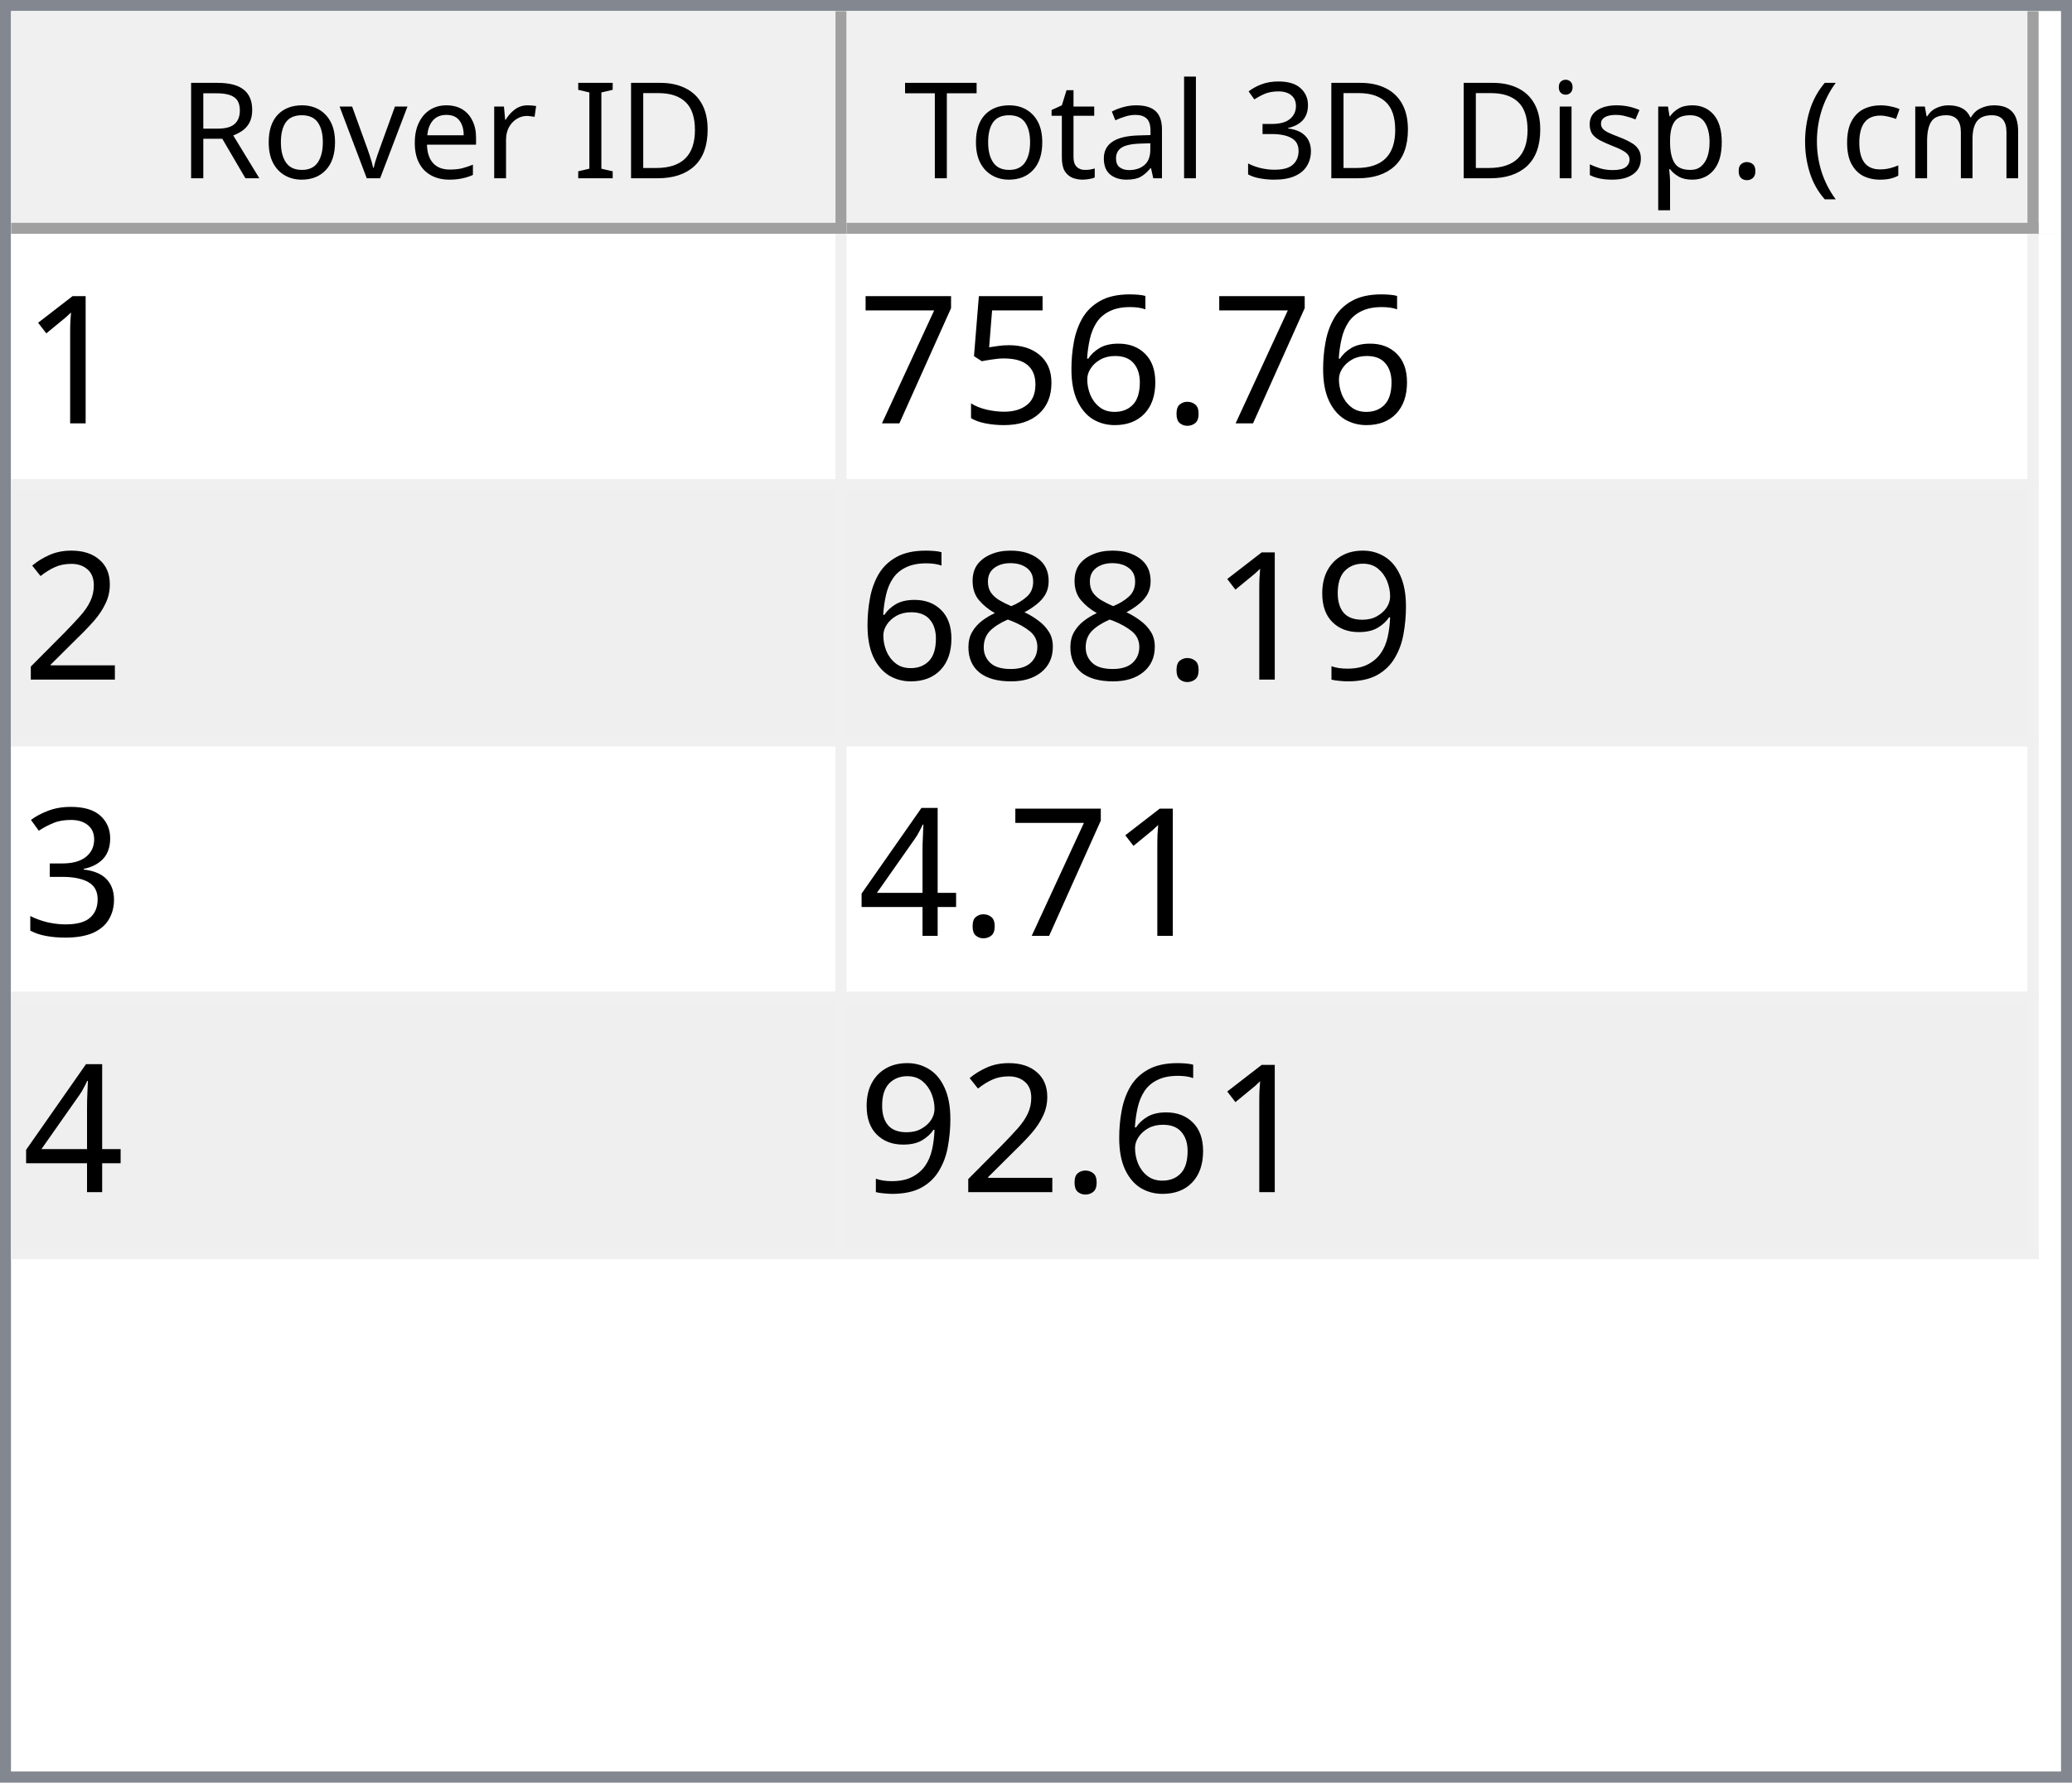
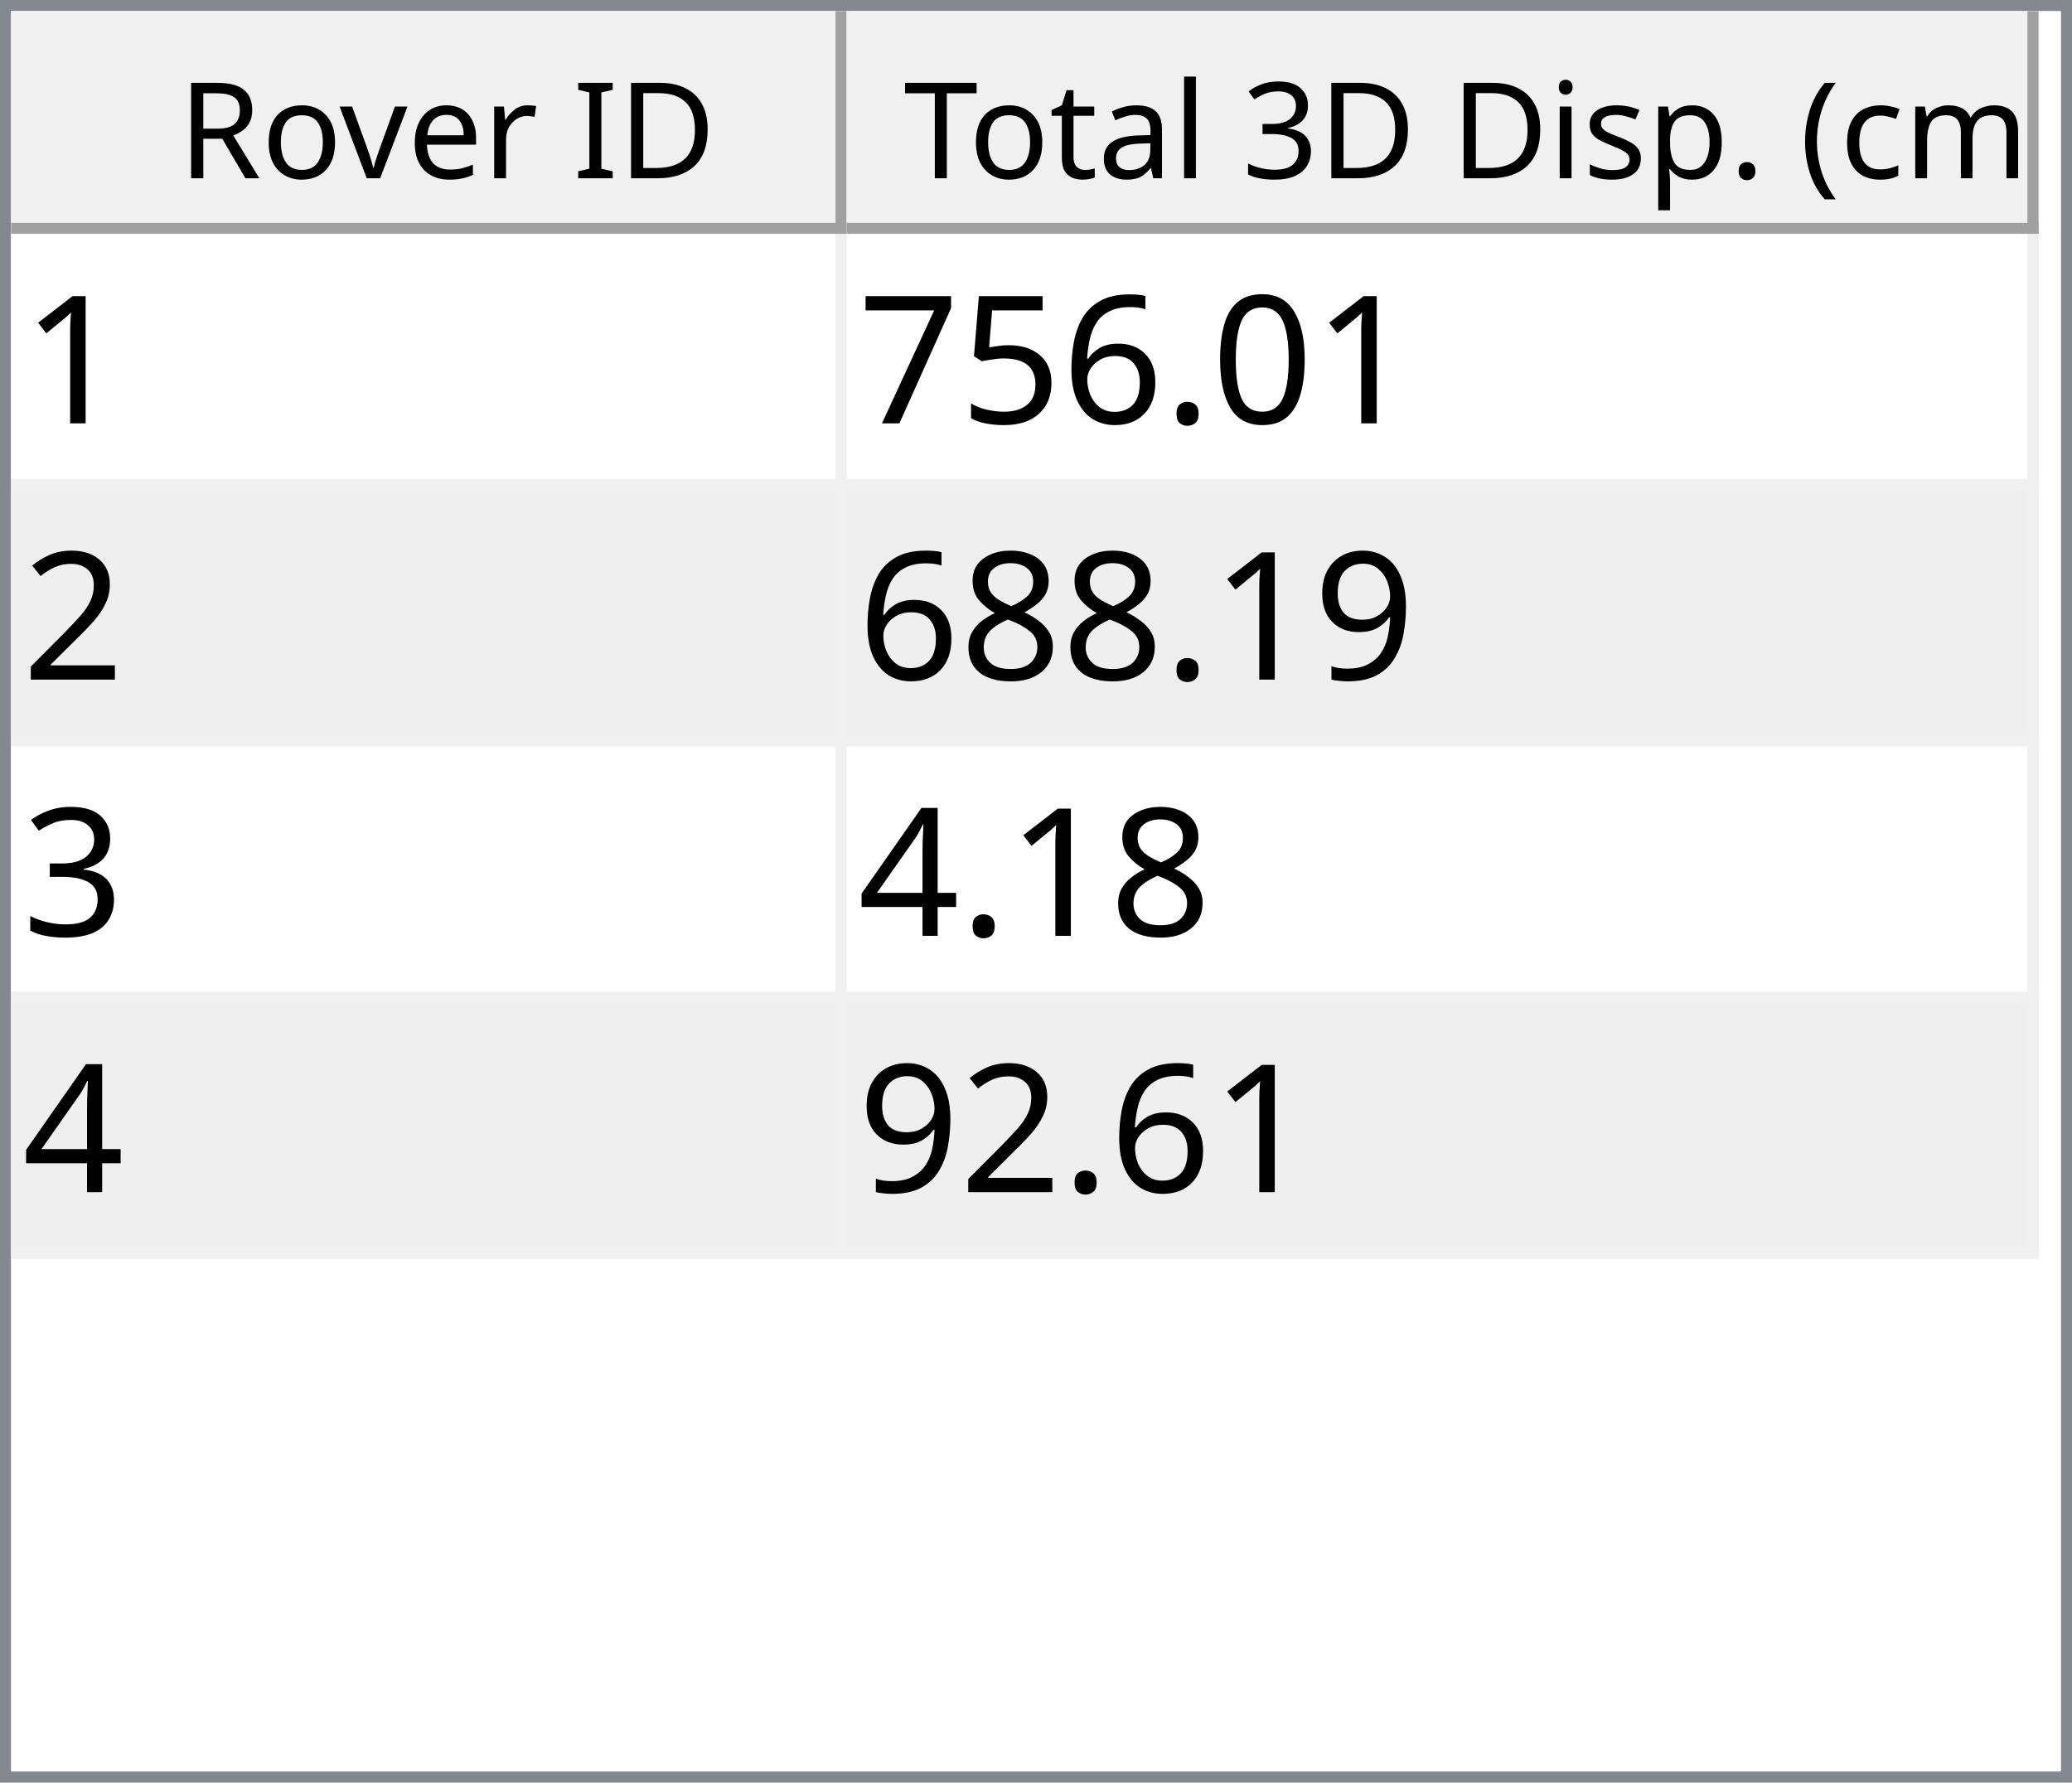
<svg xmlns="http://www.w3.org/2000/svg" style="fill-opacity:1; color-rendering:auto; color-interpolation:auto; text-rendering:auto; stroke:black; stroke-linecap:square; stroke-miterlimit:10; shape-rendering:auto; stroke-opacity:1; fill:black; stroke-dasharray:none; font-weight:normal; stroke-width:1; font-family:'Dialog'; font-style:normal; stroke-linejoin:miter; font-size:12px; stroke-dashoffset:0; image-rendering:auto;" width="186" height="160">
  <defs id="genericDefs" />
  <g>
    <defs id="defs1">
      <clipPath clipPathUnits="userSpaceOnUse" id="clipPath1">
        <path d="M0 0 L186 0 L186 160 L0 160 L0 0 Z" />
      </clipPath>
      <clipPath clipPathUnits="userSpaceOnUse" id="clipPath2">
        <path d="M0 0 L0 160 L186 160 L186 0 Z" />
      </clipPath>
      <clipPath clipPathUnits="userSpaceOnUse" id="clipPath3">
        <path d="M0 0 L0 20 L184 20 L184 0 Z" />
      </clipPath>
      <clipPath clipPathUnits="userSpaceOnUse" id="clipPath4">
        <path d="M0 0 L0 20 L75 20 L75 0 Z" />
      </clipPath>
      <clipPath clipPathUnits="userSpaceOnUse" id="clipPath5">
        <path d="M1 1 L1 19 L74 19 L74 1 Z" />
      </clipPath>
      <clipPath clipPathUnits="userSpaceOnUse" id="clipPath6">
        <path d="M0 0 L0 18 L73 18 L73 0 Z" />
      </clipPath>
      <clipPath clipPathUnits="userSpaceOnUse" id="clipPath7">
        <path d="M-0.5 -0.5 L-0.5 19.5 L74.5 19.5 L74.5 -0.5 Z" />
      </clipPath>
      <clipPath clipPathUnits="userSpaceOnUse" id="clipPath8">
        <path d="M0 0 L0 20 L107 20 L107 0 Z" />
      </clipPath>
      <clipPath clipPathUnits="userSpaceOnUse" id="clipPath9">
        <path d="M1 1 L1 19 L106 19 L106 1 Z" />
      </clipPath>
      <clipPath clipPathUnits="userSpaceOnUse" id="clipPath10">
        <path d="M0 0 L0 18 L105 18 L105 0 Z" />
      </clipPath>
      <clipPath clipPathUnits="userSpaceOnUse" id="clipPath11">
        <path d="M-0.5 -0.5 L-0.5 19.5 L106.5 19.5 L106.5 -0.5 Z" />
      </clipPath>
      <clipPath clipPathUnits="userSpaceOnUse" id="clipPath12">
        <path d="M0 0 L0 138 L184 138 L184 0 Z" />
      </clipPath>
      <clipPath clipPathUnits="userSpaceOnUse" id="clipPath13">
        <path d="M0 0 L0 92 L182 92 L182 0 Z" />
      </clipPath>
      <clipPath clipPathUnits="userSpaceOnUse" id="clipPath14">
        <path d="M-0.5 -0.5 L-0.5 91.5 L181.5 91.5 L181.5 -0.5 Z" />
      </clipPath>
      <clipPath clipPathUnits="userSpaceOnUse" id="clipPath15">
        <path d="M0 0 L0 22 L74 22 L74 0 Z" />
      </clipPath>
      <clipPath clipPathUnits="userSpaceOnUse" id="clipPath16">
        <path d="M0 0 L0 22 L106 22 L106 0 Z" />
      </clipPath>
      <font horiz-adv-x="64.551" id="font1">
        <font-face ascent="107.91" descent="25.098" units-per-em="100" style="font-style:normal; font-family:Segoe UI; font-weight:normal;" />
        <missing-glyph horiz-adv-x="64.551" d="M8.109 0 L8.109 68.266 L56.453 68.266 L56.453 0 L8.109 0 ZM15.328 7.234 L49.219 7.234 L49.219 61.031 L15.328 61.031 L15.328 7.234 Z" />
        <glyph unicode="D" horiz-adv-x="70.117" d="M9.188 0 L9.188 70.016 L28.516 70.016 Q65.531 70.016 65.531 35.891 Q65.531 19.672 55.25 9.836 Q44.969 0 27.734 0 L9.188 0 ZM17.391 62.594 L17.391 7.422 L27.828 7.422 Q41.609 7.422 49.273 14.797 Q56.938 22.172 56.938 35.688 Q56.938 62.594 28.328 62.594 L17.391 62.594 Z" />
        <glyph unicode="I" horiz-adv-x="26.611" d="M17.391 0 L9.188 0 L9.188 70.016 L17.391 70.016 L17.391 0 Z" />
        <glyph unicode=" " horiz-adv-x="27.393" d="" />
        <glyph unicode="r" horiz-adv-x="34.766" d="M34.188 41.891 Q32.078 43.5 28.125 43.5 Q23 43.5 19.555 38.672 Q16.109 33.844 16.109 25.484 L16.109 0 L8.109 0 L8.109 50 L16.109 50 L16.109 39.703 L16.312 39.703 Q18.016 44.969 21.531 47.922 Q25.047 50.875 29.391 50.875 Q32.516 50.875 34.188 50.203 L34.188 41.891 Z" />
        <glyph unicode="e" horiz-adv-x="52.295" d="M48.297 23 L12.984 23 Q13.188 14.656 17.484 10.109 Q21.781 5.562 29.297 5.562 Q37.75 5.562 44.828 11.141 L44.828 3.609 Q38.234 -1.172 27.391 -1.172 Q16.797 -1.172 10.742 5.641 Q4.688 12.453 4.688 24.812 Q4.688 36.469 11.305 43.82 Q17.922 51.172 27.734 51.172 Q37.547 51.172 42.922 44.828 Q48.297 38.484 48.297 27.203 L48.297 23 ZM40.094 29.781 Q40.047 36.719 36.75 40.578 Q33.453 44.438 27.594 44.438 Q21.922 44.438 17.969 40.383 Q14.016 36.328 13.094 29.781 L40.094 29.781 Z" />
        <glyph unicode="v" horiz-adv-x="47.9" d="M47.406 50 L27.484 0 L19.625 0 L0.688 50 L9.469 50 L22.172 13.672 Q23.578 9.672 23.922 6.688 L24.125 6.688 Q24.609 10.453 25.688 13.484 L38.969 50 L47.406 50 Z" />
        <glyph unicode="o" horiz-adv-x="58.594" d="M29 -1.172 Q17.922 -1.172 11.305 5.836 Q4.688 12.844 4.688 24.422 Q4.688 37.016 11.57 44.094 Q18.453 51.172 30.172 51.172 Q41.359 51.172 47.633 44.289 Q53.906 37.406 53.906 25.203 Q53.906 13.234 47.141 6.031 Q40.375 -1.172 29 -1.172 ZM29.594 44.438 Q21.875 44.438 17.383 39.188 Q12.891 33.938 12.891 24.703 Q12.891 15.828 17.43 10.695 Q21.969 5.562 29.594 5.562 Q37.359 5.562 41.531 10.594 Q45.703 15.625 45.703 24.906 Q45.703 34.281 41.531 39.359 Q37.359 44.438 29.594 44.438 Z" />
        <glyph unicode="R" horiz-adv-x="59.814" d="M59.375 0 L49.609 0 L37.891 19.625 Q36.281 22.359 34.766 24.289 Q33.25 26.219 31.664 27.438 Q30.078 28.656 28.25 29.219 Q26.422 29.781 24.125 29.781 L17.391 29.781 L17.391 0 L9.188 0 L9.188 70.016 L30.078 70.016 Q34.672 70.016 38.555 68.867 Q42.438 67.719 45.289 65.375 Q48.141 63.031 49.758 59.547 Q51.375 56.062 51.375 51.375 Q51.375 47.703 50.273 44.656 Q49.172 41.609 47.148 39.211 Q45.125 36.812 42.266 35.133 Q39.406 33.453 35.844 32.516 L35.844 32.328 Q37.594 31.547 38.891 30.547 Q40.188 29.547 41.359 28.18 Q42.531 26.812 43.68 25.078 Q44.828 23.344 46.234 21.047 L59.375 0 ZM17.391 62.594 L17.391 37.203 L28.516 37.203 Q31.594 37.203 34.203 38.133 Q36.812 39.062 38.719 40.797 Q40.625 42.531 41.703 45.047 Q42.781 47.562 42.781 50.688 Q42.781 56.297 39.141 59.445 Q35.5 62.594 28.609 62.594 L17.391 62.594 Z" />
        <glyph unicode=")" horiz-adv-x="30.176" d="M8.297 -15.922 L1.172 -15.922 Q16.406 2.344 16.406 26.812 Q16.406 51.469 1.078 70.016 L8.297 70.016 Q23.531 52.156 23.531 26.703 Q23.531 1.375 8.297 -15.922 Z" />
        <glyph unicode="m" horiz-adv-x="86.133" d="M79.109 0 L71.094 0 L71.094 28.719 Q71.094 37.016 68.531 40.727 Q65.969 44.438 59.906 44.438 Q54.781 44.438 51.195 39.75 Q47.609 35.062 47.609 28.516 L47.609 0 L39.594 0 L39.594 29.688 Q39.594 44.438 28.219 44.438 Q22.953 44.438 19.531 40.016 Q16.109 35.594 16.109 28.516 L16.109 0 L8.109 0 L8.109 50 L16.109 50 L16.109 42.094 L16.312 42.094 Q21.625 51.172 31.844 51.172 Q36.969 51.172 40.773 48.312 Q44.578 45.453 46 40.828 Q51.562 51.172 62.594 51.172 Q79.109 51.172 79.109 30.812 L79.109 0 Z" />
        <glyph unicode="c" horiz-adv-x="46.191" d="M42.188 2.297 Q36.422 -1.172 28.516 -1.172 Q17.828 -1.172 11.258 5.789 Q4.688 12.75 4.688 23.828 Q4.688 36.188 11.766 43.68 Q18.844 51.172 30.672 51.172 Q37.25 51.172 42.281 48.734 L42.281 40.531 Q36.719 44.438 30.375 44.438 Q22.703 44.438 17.797 38.945 Q12.891 33.453 12.891 24.516 Q12.891 15.719 17.508 10.641 Q22.125 5.562 29.891 5.562 Q36.422 5.562 42.188 9.906 L42.188 2.297 Z" />
        <glyph unicode="(" horiz-adv-x="30.176" d="M29.109 -15.922 L21.969 -15.922 Q6.844 1.375 6.844 26.703 Q6.844 52.156 21.969 70.016 L29.203 70.016 Q13.875 51.469 13.875 26.812 Q13.875 2.344 29.109 -15.922 Z" />
        <glyph unicode="." horiz-adv-x="21.68" d="M10.891 -1.078 Q8.641 -1.078 7.055 0.539 Q5.469 2.156 5.469 4.391 Q5.469 6.641 7.055 8.273 Q8.641 9.906 10.891 9.906 Q13.188 9.906 14.797 8.273 Q16.406 6.641 16.406 4.391 Q16.406 2.156 14.797 0.539 Q13.188 -1.078 10.891 -1.078 Z" />
        <glyph unicode="p" horiz-adv-x="58.789" d="M16.312 7.234 L16.109 7.234 L16.109 -23 L8.109 -23 L8.109 50 L16.109 50 L16.109 41.219 L16.312 41.219 Q22.219 51.172 33.594 51.172 Q43.266 51.172 48.688 44.461 Q54.109 37.75 54.109 26.469 Q54.109 13.922 48 6.375 Q41.891 -1.172 31.297 -1.172 Q21.578 -1.172 16.312 7.234 ZM16.109 27.391 L16.109 20.406 Q16.109 14.203 20.141 9.883 Q24.172 5.562 30.375 5.562 Q37.641 5.562 41.773 11.133 Q45.906 16.703 45.906 26.609 Q45.906 34.969 42.047 39.703 Q38.188 44.438 31.594 44.438 Q24.609 44.438 20.359 39.578 Q16.109 34.719 16.109 27.391 Z" />
        <glyph unicode="s" horiz-adv-x="42.432" d="M5.078 1.812 L5.078 10.406 Q11.625 5.562 19.484 5.562 Q30.031 5.562 30.031 12.594 Q30.031 14.594 29.125 15.992 Q28.219 17.391 26.68 18.461 Q25.141 19.531 23.07 20.383 Q21 21.234 18.609 22.172 Q15.281 23.484 12.766 24.828 Q10.25 26.172 8.57 27.859 Q6.891 29.547 6.031 31.695 Q5.172 33.844 5.172 36.719 Q5.172 40.234 6.789 42.945 Q8.406 45.656 11.086 47.484 Q13.766 49.312 17.211 50.242 Q20.656 51.172 24.312 51.172 Q30.812 51.172 35.938 48.922 L35.938 40.828 Q30.422 44.438 23.25 44.438 Q21 44.438 19.195 43.922 Q17.391 43.406 16.094 42.477 Q14.797 41.547 14.086 40.258 Q13.375 38.969 13.375 37.406 Q13.375 35.453 14.086 34.133 Q14.797 32.812 16.164 31.789 Q17.531 30.766 19.484 29.938 Q21.438 29.109 23.922 28.125 Q27.25 26.859 29.883 25.516 Q32.516 24.172 34.375 22.484 Q36.234 20.797 37.234 18.602 Q38.234 16.406 38.234 13.375 Q38.234 9.672 36.602 6.938 Q34.969 4.203 32.234 2.398 Q29.5 0.594 25.93 -0.289 Q22.359 -1.172 18.453 -1.172 Q10.75 -1.172 5.078 1.812 Z" />
        <glyph unicode="i" horiz-adv-x="24.219" d="M12.203 62.703 Q10.062 62.703 8.547 64.164 Q7.031 65.625 7.031 67.875 Q7.031 70.125 8.547 71.609 Q10.062 73.094 12.203 73.094 Q14.406 73.094 15.945 71.609 Q17.484 70.125 17.484 67.875 Q17.484 65.719 15.945 64.211 Q14.406 62.703 12.203 62.703 ZM16.109 0 L8.109 0 L8.109 50 L16.109 50 L16.109 0 Z" />
        <glyph unicode="3" horiz-adv-x="53.906" d="M46.531 19.828 Q46.531 15.094 44.75 11.211 Q42.969 7.328 39.719 4.57 Q36.469 1.812 31.93 0.297 Q27.391 -1.219 21.922 -1.219 Q11.922 -1.219 6 2.594 L6 11.188 Q13.094 5.609 22.219 5.609 Q25.875 5.609 28.828 6.539 Q31.781 7.469 33.906 9.227 Q36.031 10.984 37.18 13.477 Q38.328 15.969 38.328 19.094 Q38.328 32.812 18.797 32.812 L12.984 32.812 L12.984 39.594 L18.5 39.594 Q35.797 39.594 35.797 52.484 Q35.797 64.406 22.609 64.406 Q15.188 64.406 8.688 59.422 L8.688 67.188 Q15.375 71.188 24.609 71.188 Q29 71.188 32.57 69.969 Q36.141 68.75 38.68 66.555 Q41.219 64.359 42.609 61.281 Q44 58.203 44 54.5 Q44 40.672 30.031 36.719 L30.031 36.531 Q33.594 36.141 36.625 34.797 Q39.656 33.453 41.852 31.305 Q44.047 29.156 45.289 26.25 Q46.531 23.344 46.531 19.828 Z" />
        <glyph unicode="l" horiz-adv-x="24.219" d="M16.109 0 L8.109 0 L8.109 74.031 L16.109 74.031 L16.109 0 Z" />
        <glyph unicode="a" horiz-adv-x="50.879" d="M43.891 0 L35.891 0 L35.891 7.812 L35.688 7.812 Q30.469 -1.172 20.312 -1.172 Q12.844 -1.172 8.617 2.781 Q4.391 6.734 4.391 13.281 Q4.391 27.297 20.906 29.594 L35.891 31.688 Q35.891 44.438 25.594 44.438 Q16.547 44.438 9.281 38.281 L9.281 46.484 Q16.656 51.172 26.266 51.172 Q43.891 51.172 43.891 32.516 L43.891 0 ZM35.891 25.297 L23.828 23.641 Q18.266 22.859 15.43 20.875 Q12.594 18.891 12.594 13.875 Q12.594 10.203 15.211 7.883 Q17.828 5.562 22.172 5.562 Q28.125 5.562 32.008 9.742 Q35.891 13.922 35.891 20.312 L35.891 25.297 Z" />
        <glyph unicode="t" horiz-adv-x="33.887" d="M31.297 0.484 Q28.469 -1.078 23.828 -1.078 Q10.688 -1.078 10.688 13.578 L10.688 43.172 L2.094 43.172 L2.094 50 L10.688 50 L10.688 62.203 L18.703 64.797 L18.703 50 L31.297 50 L31.297 43.172 L18.703 43.172 L18.703 14.984 Q18.703 9.969 20.414 7.82 Q22.125 5.672 26.078 5.672 Q29.109 5.672 31.297 7.328 L31.297 0.484 Z" />
        <glyph unicode="T" horiz-adv-x="52.393" d="M50.594 62.594 L30.375 62.594 L30.375 0 L22.172 0 L22.172 62.594 L2 62.594 L2 70.016 L50.594 70.016 L50.594 62.594 Z" />
      </font>
      <font horiz-adv-x="75.0" id="font2">
        <font-face ascent="100.537" descent="21.973" units-per-em="100" style="font-style:normal; font-family:sans-serif; font-weight:normal;" />
        <missing-glyph horiz-adv-x="75.0" d="M12.5 0 L12.5 62.5 L62.5 62.5 L62.5 0 L12.5 0 ZM14.062 1.562 L60.938 1.562 L60.938 60.938 L14.062 60.938 L14.062 1.562 Z" />
        <glyph unicode="1" horiz-adv-x="55.615" d="M37.25 0 L28.469 0 L28.469 56 Q25.297 52.984 20.141 49.953 Q14.984 46.922 10.891 45.406 L10.891 53.906 Q18.266 57.375 23.781 62.305 Q29.297 67.234 31.594 71.875 L37.25 71.875 L37.25 0 Z" />
+         <glyph unicode="0" horiz-adv-x="55.615" d="M4.156 35.297 Q4.156 48 6.766 55.742 Q9.375 63.484 14.523 67.68 Q19.672 71.875 27.484 71.875 Q33.25 71.875 37.594 69.555 Q41.938 67.234 44.773 62.867 Q47.609 58.5 49.219 52.227 Q50.828 45.953 50.828 35.297 Q50.828 22.703 48.242 14.969 Q45.656 7.234 40.508 3.008 Q35.359 -1.219 27.484 -1.219 Q17.141 -1.219 11.234 6.203 Q4.156 15.141 4.156 35.297 ZM13.188 35.297 Q13.188 17.672 17.312 11.836 Q21.438 6 27.484 6 Q33.547 6 37.672 11.859 Q41.797 17.719 41.797 35.297 Q41.797 52.984 37.672 58.789 Q33.547 64.594 27.391 64.594 Q21.344 64.594 17.719 59.469 Q13.188 52.938 13.188 35.297 Z" />
        <glyph unicode="." horiz-adv-x="27.783" d="M9.078 0 L9.078 10.016 L19.094 10.016 L19.094 0 L9.078 0 Z" />
        <glyph unicode="6" horiz-adv-x="55.615" d="M49.75 54.047 L41.016 53.375 Q39.844 58.547 37.703 60.891 Q34.125 64.656 28.906 64.656 Q24.703 64.656 21.531 62.312 Q17.391 59.281 14.992 53.469 Q12.594 47.656 12.5 36.922 Q15.672 41.75 20.266 44.094 Q24.859 46.438 29.891 46.438 Q38.672 46.438 44.852 39.969 Q51.031 33.5 51.031 23.25 Q51.031 16.5 48.125 10.719 Q45.219 4.938 40.141 1.859 Q35.062 -1.219 28.609 -1.219 Q17.625 -1.219 10.695 6.859 Q3.766 14.938 3.766 33.5 Q3.766 54.25 11.422 63.672 Q18.109 71.875 29.438 71.875 Q37.891 71.875 43.289 67.141 Q48.688 62.406 49.75 54.047 ZM13.875 23.188 Q13.875 18.656 15.797 14.508 Q17.719 10.359 21.188 8.18 Q24.656 6 28.469 6 Q34.031 6 38.039 10.492 Q42.047 14.984 42.047 22.703 Q42.047 30.125 38.086 34.398 Q34.125 38.672 28.125 38.672 Q22.172 38.672 18.023 34.398 Q13.875 30.125 13.875 23.188 Z" />
        <glyph unicode="5" horiz-adv-x="55.615" d="M4.156 18.75 L13.375 19.531 Q14.406 12.797 18.141 9.398 Q21.875 6 27.156 6 Q33.5 6 37.891 10.789 Q42.281 15.578 42.281 23.484 Q42.281 31 38.062 35.352 Q33.844 39.703 27 39.703 Q22.75 39.703 19.336 37.773 Q15.922 35.844 13.969 32.766 L5.719 33.844 L12.641 70.609 L48.25 70.609 L48.25 62.203 L19.672 62.203 L15.828 42.969 Q22.266 47.469 29.344 47.469 Q38.719 47.469 45.164 40.969 Q51.609 34.469 51.609 24.266 Q51.609 14.547 45.953 7.469 Q39.062 -1.219 27.156 -1.219 Q17.391 -1.219 11.211 4.25 Q5.031 9.719 4.156 18.75 Z" />
        <glyph unicode="7" horiz-adv-x="55.615" d="M4.734 62.203 L4.734 70.656 L51.078 70.656 L51.078 63.812 Q44.234 56.547 37.523 44.484 Q30.812 32.422 27.156 19.672 Q24.516 10.688 23.781 0 L14.75 0 Q14.891 8.453 18.062 20.414 Q21.234 32.375 27.172 43.484 Q33.109 54.594 39.797 62.203 L4.734 62.203 Z" />
        <glyph unicode="2" horiz-adv-x="55.615" d="M50.344 8.453 L50.344 0 L3.031 0 Q2.938 3.172 4.047 6.109 Q5.859 10.938 9.836 15.625 Q13.812 20.312 21.344 26.469 Q33.016 36.031 37.117 41.625 Q41.219 47.219 41.219 52.203 Q41.219 57.422 37.477 61.008 Q33.734 64.594 27.734 64.594 Q21.391 64.594 17.578 60.789 Q13.766 56.984 13.719 50.25 L4.688 51.172 Q5.609 61.281 11.664 66.578 Q17.719 71.875 27.938 71.875 Q38.234 71.875 44.242 66.164 Q50.25 60.453 50.25 52 Q50.25 47.703 48.492 43.555 Q46.734 39.406 42.656 34.812 Q38.578 30.219 29.109 22.219 Q21.188 15.578 18.945 13.211 Q16.703 10.844 15.234 8.453 L50.344 8.453 Z" />
        <glyph unicode="9" horiz-adv-x="55.615" d="M5.469 16.547 L13.922 17.328 Q14.984 11.375 18.016 8.688 Q21.047 6 25.781 6 Q29.828 6 32.883 7.859 Q35.938 9.719 37.891 12.82 Q39.844 15.922 41.164 21.195 Q42.484 26.469 42.484 31.938 Q42.484 32.516 42.438 33.688 Q39.797 29.5 35.234 26.883 Q30.672 24.266 25.344 24.266 Q16.453 24.266 10.305 30.711 Q4.156 37.156 4.156 47.703 Q4.156 58.594 10.578 65.234 Q17 71.875 26.656 71.875 Q33.641 71.875 39.43 68.117 Q45.219 64.359 48.219 57.398 Q51.219 50.438 51.219 37.25 Q51.219 23.531 48.242 15.406 Q45.266 7.281 39.383 3.031 Q33.5 -1.219 25.594 -1.219 Q17.188 -1.219 11.867 3.445 Q6.547 8.109 5.469 16.547 ZM41.453 48.141 Q41.453 55.719 37.43 60.156 Q33.406 64.594 27.734 64.594 Q21.875 64.594 17.531 59.812 Q13.188 55.031 13.188 47.406 Q13.188 40.578 17.312 36.305 Q21.438 32.031 27.484 32.031 Q33.594 32.031 37.523 36.305 Q41.453 40.578 41.453 48.141 Z" />
        <glyph unicode="8" horiz-adv-x="55.615" d="M17.672 38.812 Q12.203 40.828 9.57 44.539 Q6.938 48.25 6.938 53.422 Q6.938 61.234 12.555 66.555 Q18.172 71.875 27.484 71.875 Q36.859 71.875 42.578 66.43 Q48.297 60.984 48.297 53.172 Q48.297 48.188 45.68 44.508 Q43.062 40.828 37.75 38.812 Q44.344 36.672 47.781 31.883 Q51.219 27.094 51.219 20.453 Q51.219 11.281 44.727 5.031 Q38.234 -1.219 27.641 -1.219 Q17.047 -1.219 10.547 5.055 Q4.047 11.328 4.047 20.703 Q4.047 27.688 7.594 32.398 Q11.141 37.109 17.672 38.812 ZM15.922 53.719 Q15.922 48.641 19.195 45.414 Q22.469 42.188 27.688 42.188 Q32.766 42.188 36.016 45.383 Q39.266 48.578 39.266 53.219 Q39.266 58.062 35.914 61.359 Q32.562 64.656 27.594 64.656 Q22.562 64.656 19.242 61.43 Q15.922 58.203 15.922 53.719 ZM13.094 20.656 Q13.094 16.891 14.875 13.375 Q16.656 9.859 20.172 7.93 Q23.688 6 27.734 6 Q34.031 6 38.133 10.055 Q42.234 14.109 42.234 20.359 Q42.234 26.703 38.016 30.859 Q33.797 35.016 27.438 35.016 Q21.234 35.016 17.164 30.914 Q13.094 26.812 13.094 20.656 Z" />
        <glyph unicode="3" horiz-adv-x="55.615" d="M4.203 18.891 L12.984 20.062 Q14.5 12.594 18.141 9.297 Q21.781 6 27 6 Q33.203 6 37.477 10.297 Q41.75 14.594 41.75 20.953 Q41.75 27 37.797 30.93 Q33.844 34.859 27.734 34.859 Q25.25 34.859 21.531 33.891 L22.516 41.609 Q23.391 41.5 23.922 41.5 Q29.547 41.5 34.039 44.43 Q38.531 47.359 38.531 53.469 Q38.531 58.297 35.258 61.477 Q31.984 64.656 26.812 64.656 Q21.688 64.656 18.266 61.43 Q14.844 58.203 13.875 51.766 L5.078 53.328 Q6.688 62.156 12.398 67.016 Q18.109 71.875 26.609 71.875 Q32.469 71.875 37.398 69.359 Q42.328 66.844 44.945 62.5 Q47.562 58.156 47.562 53.266 Q47.562 48.641 45.07 44.828 Q42.578 41.016 37.703 38.766 Q44.047 37.312 47.562 32.695 Q51.078 28.078 51.078 21.141 Q51.078 11.766 44.242 5.25 Q37.406 -1.266 26.953 -1.266 Q17.531 -1.266 11.305 4.352 Q5.078 9.969 4.203 18.891 Z" />
        <glyph unicode="4" horiz-adv-x="55.615" d="M32.328 0 L32.328 17.141 L1.266 17.141 L1.266 25.203 L33.938 71.578 L41.109 71.578 L41.109 25.203 L50.781 25.203 L50.781 17.141 L41.109 17.141 L41.109 0 L32.328 0 ZM32.328 25.203 L32.328 57.469 L9.906 25.203 L32.328 25.203 Z" />
      </font>
    </defs>
    <g style="fill:white; stroke:white;">
      <rect x="0" y="0" width="186" style="clip-path:url(#clipPath1); stroke:none;" height="160" />
    </g>
    <g style="fill:white; text-rendering:optimizeSpeed; color-rendering:optimizeSpeed; image-rendering:optimizeSpeed; shape-rendering:crispEdges; stroke:white; color-interpolation:sRGB;">
      <rect x="0" width="186" height="160" y="0" style="stroke:none;" />
      <path style="stroke:none;" d="M0 160 L186 160 L186 0 L0 0 Z" />
    </g>
    <g style="fill:rgb(240,240,240); font-family:'Segoe UI'; stroke:rgb(240,240,240);">
      <rect x="0" y="0" width="186" style="clip-path:url(#clipPath2); stroke:none;" height="160" />
    </g>
    <g style="fill:rgb(130,135,144); font-family:'Segoe UI'; stroke:rgb(130,135,144);">
      <path d="M0 0 L186 0 L186 160 L0 160 L0 0 ZM1 1 L185 1 L185 159 L1 159 L1 1 Z" style="fill-rule:evenodd; clip-path:url(#clipPath2); stroke:none;" />
    </g>
    <g style="fill:white; font-family:'Segoe UI'; stroke:white;" transform="translate(1,1)">
      <rect x="0" y="0" width="184" style="clip-path:url(#clipPath3); stroke:none;" height="20" />
    </g>
    <g style="fill:rgb(240,240,240); font-family:'Segoe UI'; stroke:rgb(240,240,240);" transform="translate(1,1)">
      <rect x="0" y="0" width="75" style="clip-path:url(#clipPath4); stroke:none;" height="20" />
    </g>
    <g style="font-family:'Segoe UI';" transform="translate(2,2)">
      <text x="14" xml:space="preserve" y="14" style="clip-path:url(#clipPath6); stroke:none;">Rover ID</text>
    </g>
    <g style="fill:rgb(160,160,160); font-family:'Segoe UI'; stroke:rgb(160,160,160); stroke-linejoin:bevel;" transform="translate(1.5,1.5)">
      <line x1="74" x2="74" y1="0" style="fill:none; clip-path:url(#clipPath7);" y2="19" />
    </g>
    <g style="fill:rgb(160,160,160); font-family:'Segoe UI'; stroke:rgb(160,160,160); stroke-linejoin:bevel;" transform="matrix(1,0,0,1,1,1) translate(0.5,0.5)">
      <line x1="0" x2="74" y1="19" style="fill:none; clip-path:url(#clipPath7);" y2="19" />
    </g>
    <g style="fill:rgb(240,240,240); font-family:'Segoe UI'; stroke:rgb(240,240,240);" transform="translate(76,1)">
      <rect x="0" y="0" width="107" style="clip-path:url(#clipPath8); stroke:none;" height="20" />
    </g>
    <g style="font-family:'Segoe UI';" transform="translate(77,2)">
      <text x="1" xml:space="preserve" y="14" style="clip-path:url(#clipPath10); stroke:none;"> Total 3D Disp. (cm)</text>
    </g>
    <g style="fill:rgb(160,160,160); font-family:'Segoe UI'; stroke:rgb(160,160,160); stroke-linejoin:bevel;" transform="translate(76.5,1.5)">
      <line x1="106" x2="106" y1="0" style="fill:none; clip-path:url(#clipPath11);" y2="19" />
    </g>
    <g style="fill:rgb(160,160,160); font-family:'Segoe UI'; stroke:rgb(160,160,160); stroke-linejoin:bevel;" transform="matrix(1,0,0,1,76,1) translate(0.5,0.5)">
      <line x1="0" x2="106" y1="19" style="fill:none; clip-path:url(#clipPath11);" y2="19" />
    </g>
    <g style="fill:white; font-family:'Segoe UI'; stroke:white;" transform="translate(1,21)">
      <rect x="0" y="0" width="184" style="clip-path:url(#clipPath12); stroke:none;" height="138" />
    </g>
    <g style="fill:rgb(240,240,240); font-size:16px; font-family:sans-serif; stroke:rgb(240,240,240);" transform="translate(1,21)">
      <rect x="0" y="0" width="182" style="clip-path:url(#clipPath13); stroke:none;" height="92" />
      <line transform="translate(0.5,0.5)" x1="0" x2="181" y1="22" style="clip-path:url(#clipPath14); fill:none; stroke-linejoin:bevel;" y2="22" />
    </g>
    <g transform="matrix(1,0,0,1,1,21) translate(0.5,0.5)" style="fill:rgb(240,240,240); font-size:16px; font-family:sans-serif; stroke:rgb(240,240,240); stroke-linejoin:bevel;">
      <line x1="0" x2="181" y1="45" style="fill:none; clip-path:url(#clipPath14);" y2="45" />
    </g>
    <g transform="matrix(1,0,0,1,1,21) translate(0.5,0.5)" style="fill:rgb(240,240,240); font-size:16px; font-family:sans-serif; stroke:rgb(240,240,240); stroke-linejoin:bevel;">
      <line x1="0" x2="181" y1="68" style="fill:none; clip-path:url(#clipPath14);" y2="68" />
    </g>
    <g transform="matrix(1,0,0,1,1,21) translate(0.5,0.5)" style="fill:rgb(240,240,240); font-size:16px; font-family:sans-serif; stroke:rgb(240,240,240); stroke-linejoin:bevel;">
      <line x1="0" x2="181" y1="91" style="fill:none; clip-path:url(#clipPath14);" y2="91" />
    </g>
    <g transform="matrix(1,0,0,1,1,21) translate(0.5,0.5)" style="fill:rgb(240,240,240); font-size:16px; font-family:sans-serif; stroke:rgb(240,240,240); stroke-linejoin:bevel;">
      <line x1="74" x2="74" y1="0" style="fill:none; clip-path:url(#clipPath14);" y2="91" />
    </g>
    <g transform="matrix(1,0,0,1,1,21) translate(0.5,0.5)" style="fill:rgb(240,240,240); font-size:16px; font-family:sans-serif; stroke:rgb(240,240,240); stroke-linejoin:bevel;">
      <line x1="181" x2="181" y1="0" style="fill:none; clip-path:url(#clipPath14);" y2="91" />
    </g>
    <g style="fill:white; font-size:16px; font-family:sans-serif; stroke:white;" transform="matrix(1,0,0,1,1,21)">
      <rect x="0" y="0" width="74" style="clip-path:url(#clipPath15); stroke:none;" height="22" />
      <text x="1" y="17" style="fill:black; clip-path:url(#clipPath15); stroke:none;" xml:space="preserve">1</text>
    </g>
    <g style="fill:white; font-size:16px; font-family:sans-serif; stroke:white;" transform="matrix(1,0,0,1,1,21) translate(75,0)">
      <rect x="0" y="0" width="106" style="clip-path:url(#clipPath16); stroke:none;" height="22" />
-       <text x="1" y="17" style="fill:black; clip-path:url(#clipPath16); stroke:none;" xml:space="preserve">756.76</text>
+       <text x="1" y="17" style="fill:black; clip-path:url(#clipPath16); stroke:none;" xml:space="preserve">756.01</text>
    </g>
    <g style="fill:rgb(239,239,239); font-size:16px; font-family:sans-serif; stroke:rgb(239,239,239);" transform="matrix(1,0,0,1,1,21) translate(0,23)">
      <rect x="0" y="0" width="74" style="clip-path:url(#clipPath15); stroke:none;" height="22" />
      <text x="1" y="17" style="fill:black; clip-path:url(#clipPath15); stroke:none;" xml:space="preserve">2</text>
    </g>
    <g style="fill:rgb(239,239,239); font-size:16px; font-family:sans-serif; stroke:rgb(239,239,239);" transform="matrix(1,0,0,1,1,21) translate(75,23)">
      <rect x="0" y="0" width="106" style="clip-path:url(#clipPath16); stroke:none;" height="22" />
      <text x="1" y="17" style="fill:black; clip-path:url(#clipPath16); stroke:none;" xml:space="preserve">688.19</text>
    </g>
    <g style="fill:white; font-size:16px; font-family:sans-serif; stroke:white;" transform="matrix(1,0,0,1,1,21) translate(0,46)">
      <rect x="0" y="0" width="74" style="clip-path:url(#clipPath15); stroke:none;" height="22" />
      <text x="1" y="17" style="fill:black; clip-path:url(#clipPath15); stroke:none;" xml:space="preserve">3</text>
    </g>
    <g style="fill:white; font-size:16px; font-family:sans-serif; stroke:white;" transform="matrix(1,0,0,1,1,21) translate(75,46)">
      <rect x="0" y="0" width="106" style="clip-path:url(#clipPath16); stroke:none;" height="22" />
-       <text x="1" y="17" style="fill:black; clip-path:url(#clipPath16); stroke:none;" xml:space="preserve">4.71</text>
+       <text x="1" y="17" style="fill:black; clip-path:url(#clipPath16); stroke:none;" xml:space="preserve">4.18</text>
    </g>
    <g style="fill:rgb(239,239,239); font-size:16px; font-family:sans-serif; stroke:rgb(239,239,239);" transform="matrix(1,0,0,1,1,21) translate(0,69)">
      <rect x="0" y="0" width="74" style="clip-path:url(#clipPath15); stroke:none;" height="22" />
      <text x="1" y="17" style="fill:black; clip-path:url(#clipPath15); stroke:none;" xml:space="preserve">4</text>
    </g>
    <g style="fill:rgb(239,239,239); font-size:16px; font-family:sans-serif; stroke:rgb(239,239,239);" transform="matrix(1,0,0,1,1,21) translate(75,69)">
      <rect x="0" y="0" width="106" style="clip-path:url(#clipPath16); stroke:none;" height="22" />
      <text x="1" y="17" style="fill:black; clip-path:url(#clipPath16); stroke:none;" xml:space="preserve">92.61</text>
    </g>
  </g>
</svg>
